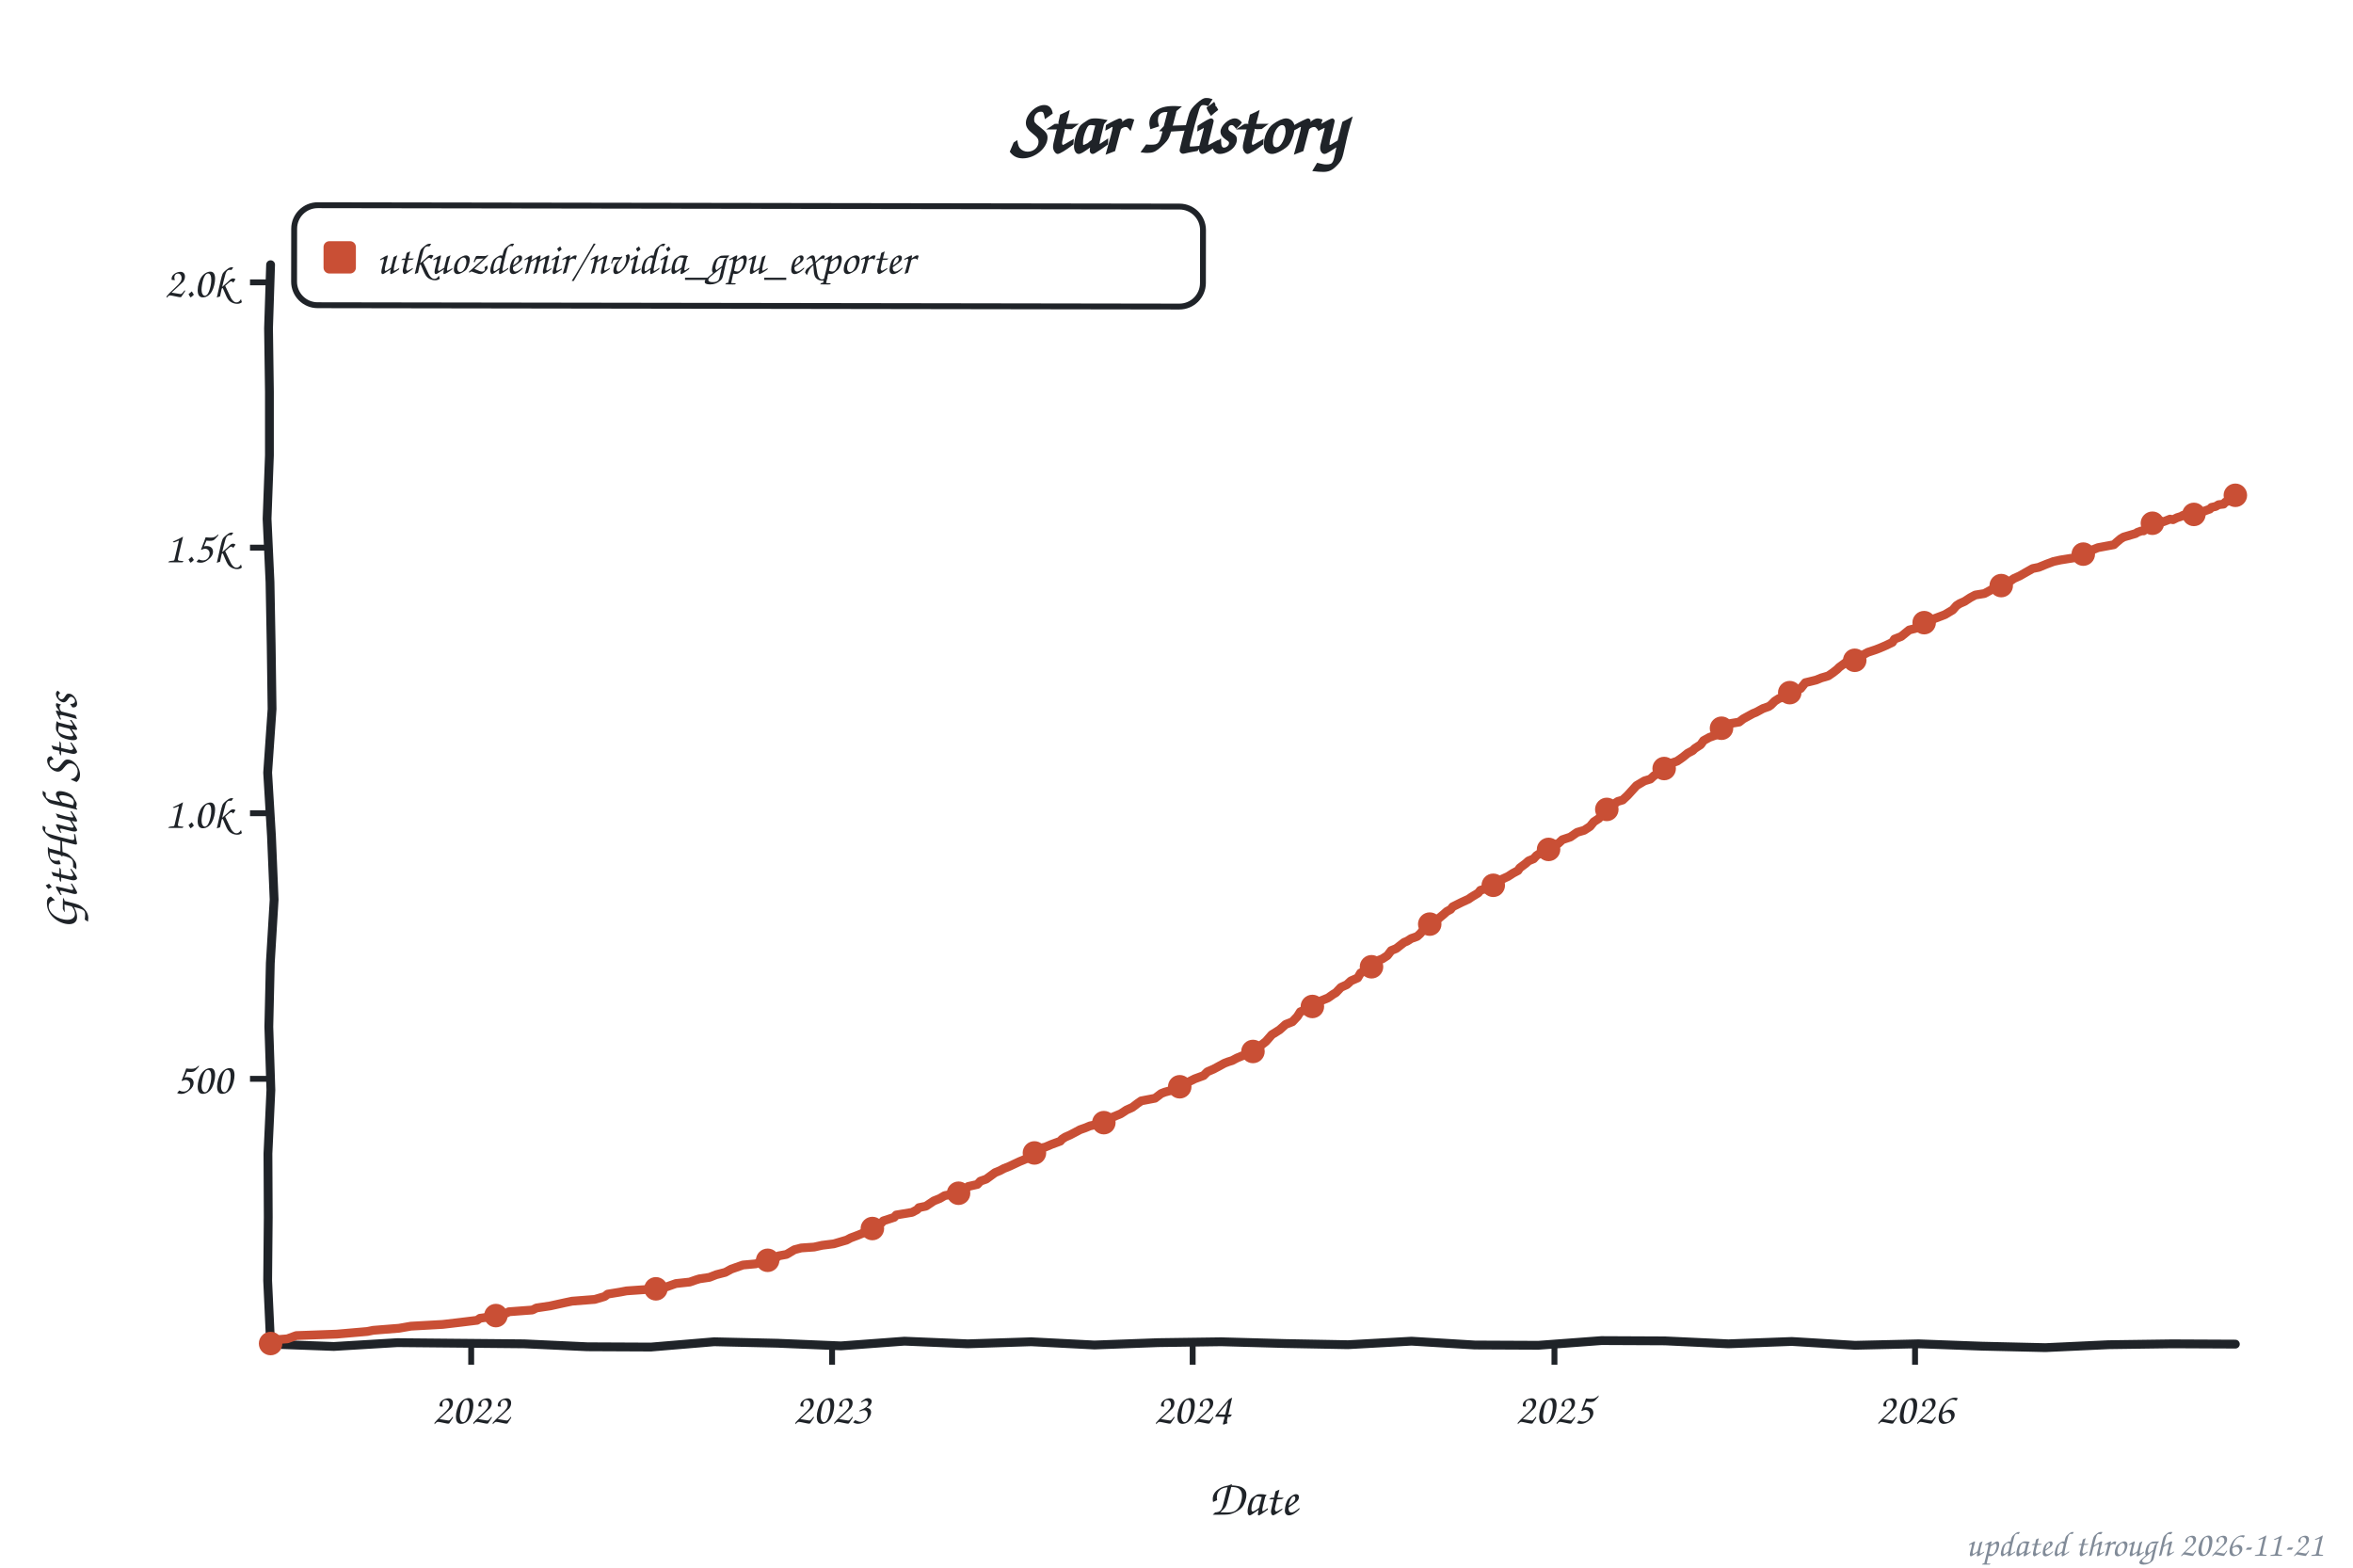
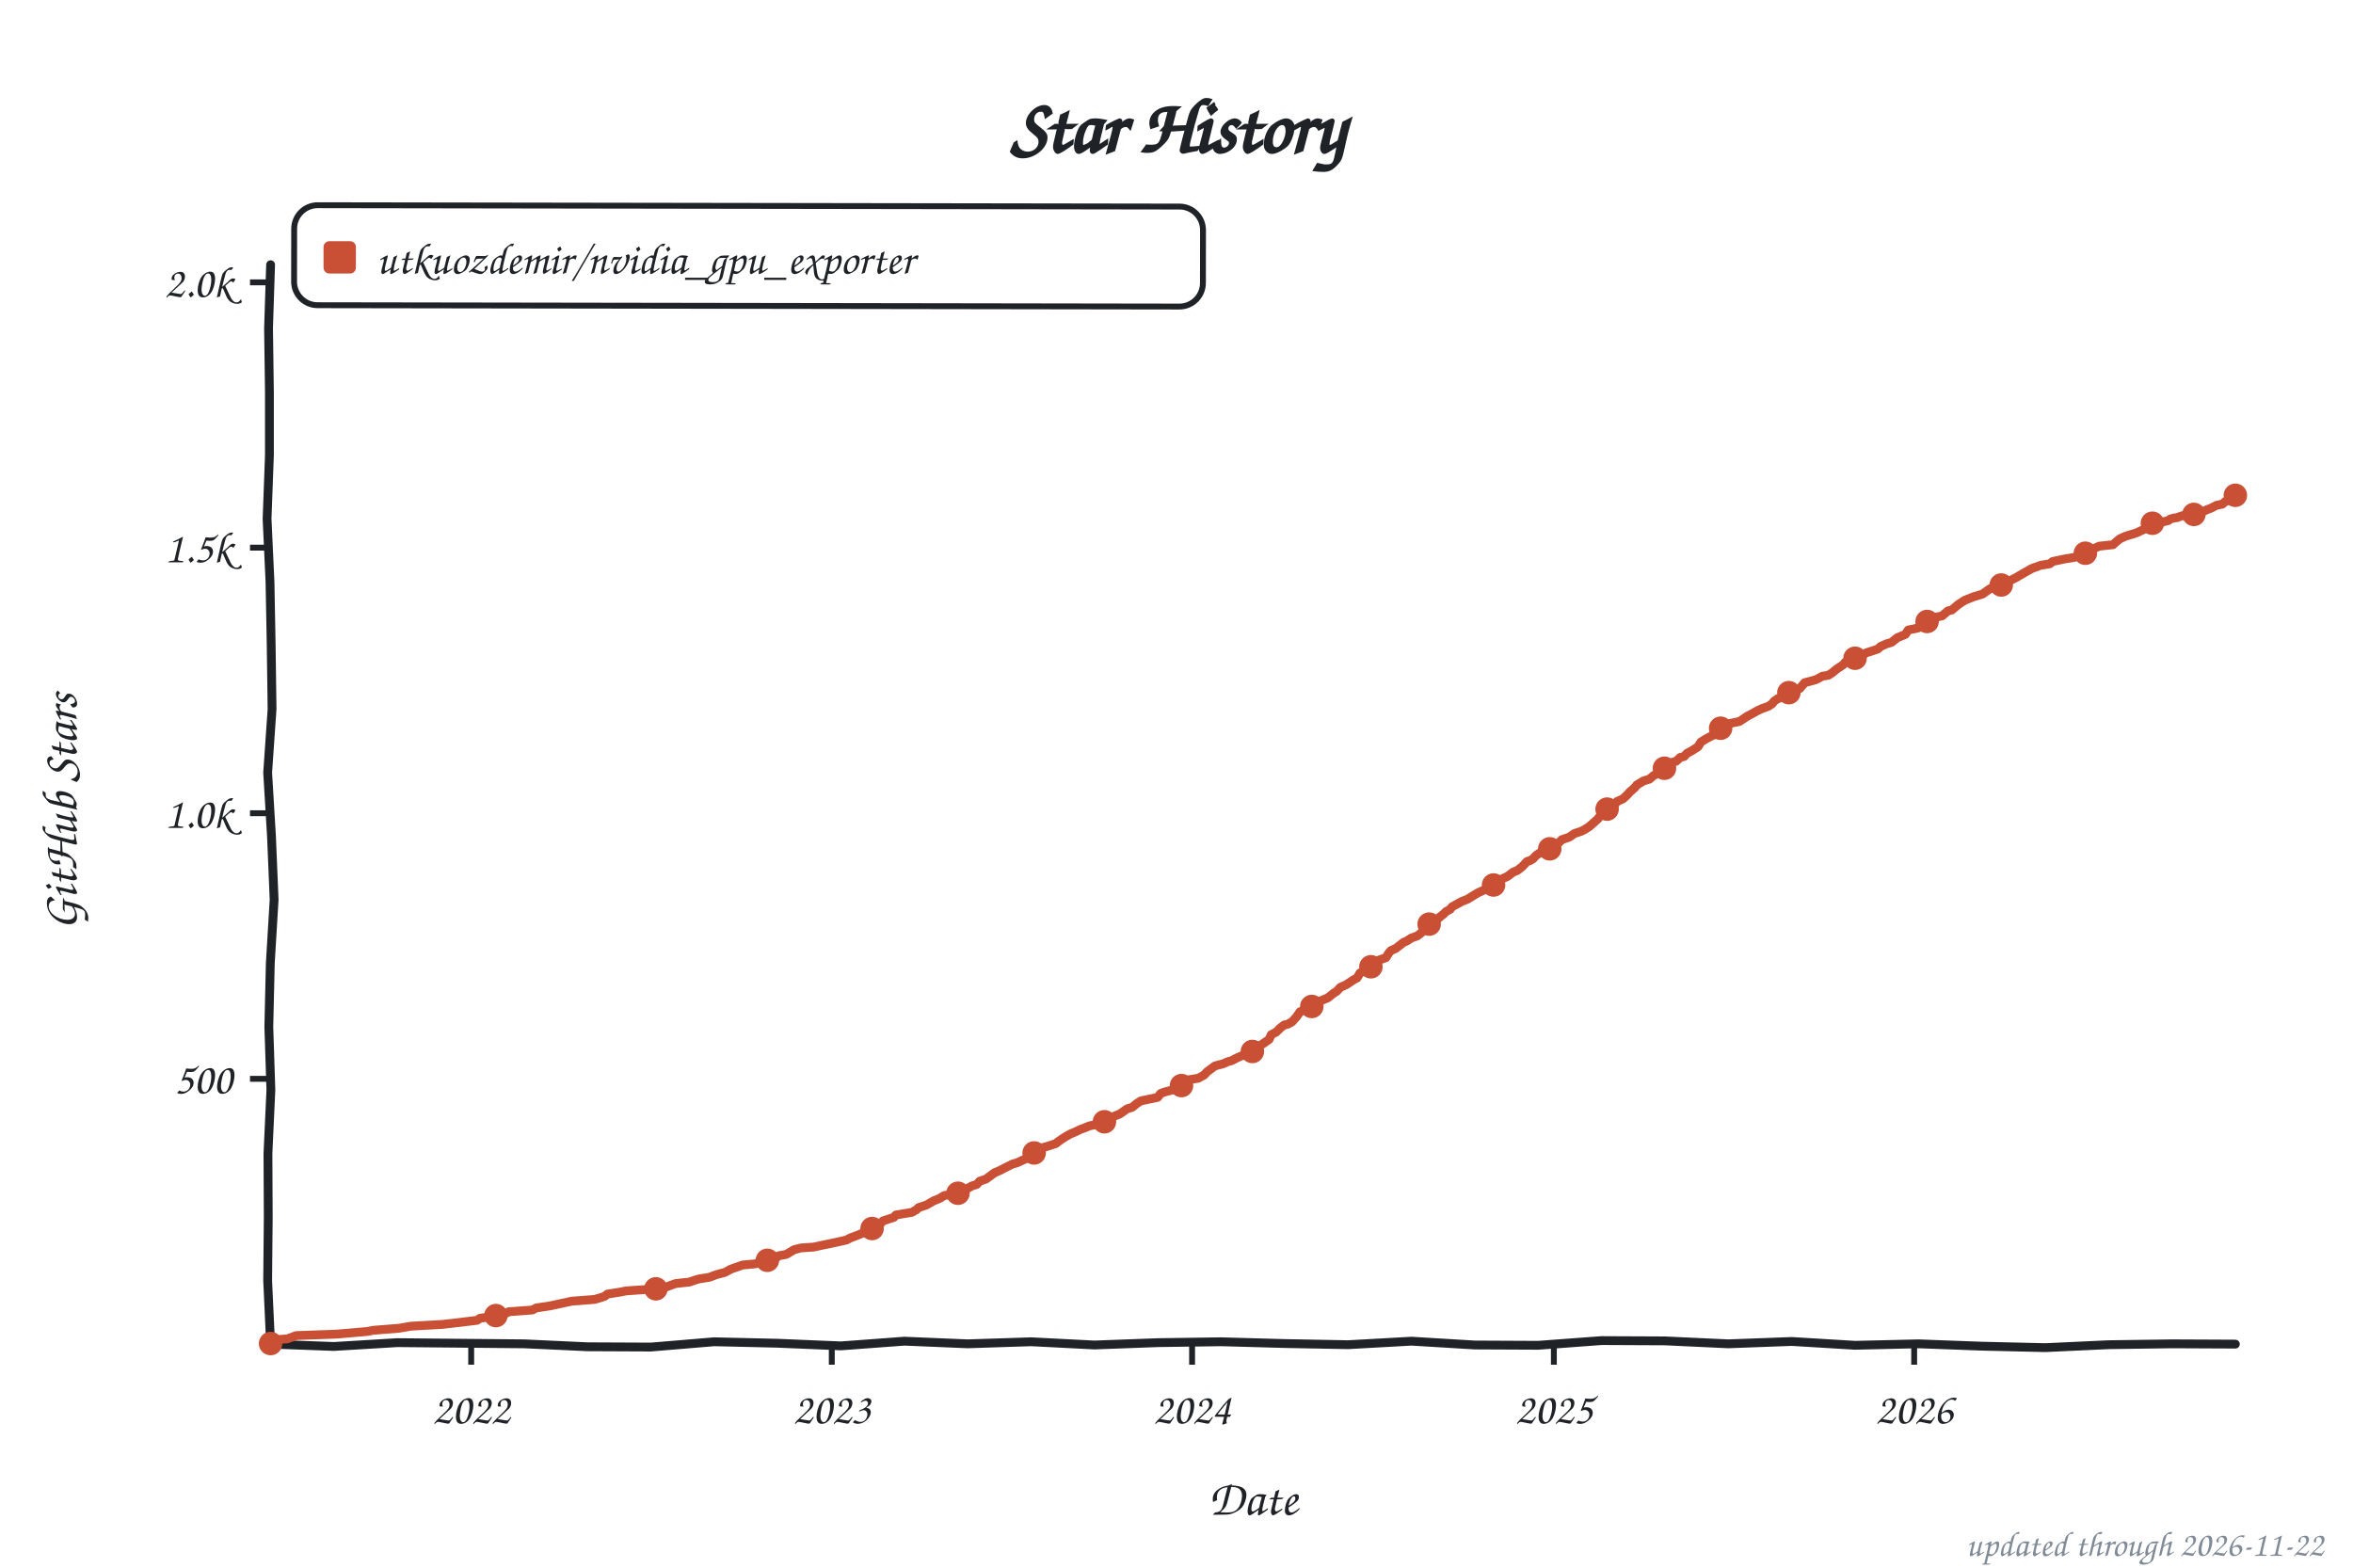
<svg xmlns="http://www.w3.org/2000/svg" width="800" height="533" viewBox="0 0 800 533" role="img" aria-label="Star history of utkuozdemir/nvidia_gpu_exporter">
  <style>text{font-family:"Comic Sans MS","Chalkboard SE","Comic Neue","Marker Felt",cursive}</style>
  <text x="400" y="52" font-size="26" font-weight="bold" text-anchor="middle" fill="#1f2328">Star History</text>
  <rect x="100" y="70" width="309" height="34" rx="8" fill="none" stroke="#1f2328" stroke-width="2" transform="rotate(0.09 254 87)" />
  <rect x="110" y="82" width="11" height="11" rx="2" fill="#c94f35" />
  <text x="128" y="93" font-size="15" fill="#1f2328" textLength="270" lengthAdjust="spacingAndGlyphs">utkuozdemir/nvidia_gpu_exporter</text>
  <line x1="85" y1="366.8" x2="92" y2="366.8" stroke="#1f2328" stroke-width="2" />
  <text x="79" y="371.8" font-size="15" text-anchor="end" fill="#1f2328">500</text>
  <line x1="85" y1="276.5" x2="92" y2="276.5" stroke="#1f2328" stroke-width="2" />
  <text x="79" y="281.5" font-size="15" text-anchor="end" fill="#1f2328">1.0k</text>
  <line x1="85" y1="186.2" x2="92" y2="186.2" stroke="#1f2328" stroke-width="2" />
  <text x="79" y="191.2" font-size="15" text-anchor="end" fill="#1f2328">1.5k</text>
  <line x1="85" y1="96.0" x2="92" y2="96.0" stroke="#1f2328" stroke-width="2" />
  <text x="79" y="101.0" font-size="15" text-anchor="end" fill="#1f2328">2.0k</text>
  <line x1="160.2" y1="457" x2="160.2" y2="464" stroke="#1f2328" stroke-width="2" />
  <text x="160.2" y="484" font-size="15" text-anchor="middle" fill="#1f2328">2022</text>
-   <line x1="282.9" y1="457" x2="282.9" y2="464" stroke="#1f2328" stroke-width="2" />
-   <text x="282.9" y="484" font-size="15" text-anchor="middle" fill="#1f2328">2023</text>
-   <line x1="405.5" y1="457" x2="405.5" y2="464" stroke="#1f2328" stroke-width="2" />
-   <text x="405.5" y="484" font-size="15" text-anchor="middle" fill="#1f2328">2024</text>
-   <line x1="528.5" y1="457" x2="528.5" y2="464" stroke="#1f2328" stroke-width="2" />
-   <text x="528.5" y="484" font-size="15" text-anchor="middle" fill="#1f2328">2025</text>
-   <line x1="651.1" y1="457" x2="651.1" y2="464" stroke="#1f2328" stroke-width="2" />
-   <text x="651.1" y="484" font-size="15" text-anchor="middle" fill="#1f2328">2026</text>
+   <line x1="282.8" y1="457" x2="282.8" y2="464" stroke="#1f2328" stroke-width="2" />
+   <text x="282.8" y="484" font-size="15" text-anchor="middle" fill="#1f2328">2023</text>
+   <line x1="405.3" y1="457" x2="405.3" y2="464" stroke="#1f2328" stroke-width="2" />
+   <text x="405.3" y="484" font-size="15" text-anchor="middle" fill="#1f2328">2024</text>
+   <line x1="528.3" y1="457" x2="528.3" y2="464" stroke="#1f2328" stroke-width="2" />
+   <text x="528.3" y="484" font-size="15" text-anchor="middle" fill="#1f2328">2025</text>
+   <line x1="650.8" y1="457" x2="650.8" y2="464" stroke="#1f2328" stroke-width="2" />
+   <text x="650.8" y="484" font-size="15" text-anchor="middle" fill="#1f2328">2026</text>
  <text x="426" y="515" font-size="17" text-anchor="middle" fill="#1f2328">Date</text>
  <text x="26" y="276" font-size="17" text-anchor="middle" fill="#1f2328" transform="rotate(-90 26 276)">GitHub Stars</text>
  <path d="M 92.0,90.0 L 91.3,111.6 L 91.6,133.2 L 91.6,154.8 L 90.8,176.4 L 91.8,197.9 L 92.2,219.5 L 92.5,241.1 L 91.0,262.7 L 92.3,284.3 L 93.2,305.9 L 91.9,327.5 L 91.4,349.1 L 92.1,370.6 L 91.1,392.2 L 91.2,413.8 L 91.0,435.4 L 92.0,457.0 L 113.5,457.8 L 135.1,456.5 L 156.6,456.7 L 178.2,456.9 L 199.7,457.9 L 221.3,458.0 L 242.8,456.2 L 264.4,456.7 L 285.9,457.6 L 307.5,456.0 L 329.0,456.9 L 350.6,456.2 L 372.1,457.3 L 393.7,456.5 L 415.2,456.2 L 436.8,456.8 L 458.3,457.2 L 479.9,456.0 L 501.4,457.3 L 523.0,457.4 L 544.5,455.8 L 566.1,455.9 L 587.6,456.9 L 609.2,456.1 L 630.7,457.4 L 652.3,456.9 L 673.8,457.7 L 695.4,458.2 L 716.9,457.2 L 738.5,456.9 L 760.0,457.0" fill="none" stroke="#1f2328" stroke-width="3" stroke-linecap="round" stroke-linejoin="round" />
-   <path d="M 92.0,456.8 L 92.7,455.6 L 97.7,455.2 L 100.7,454.1 L 114.5,453.6 L 124.9,452.7 L 126.9,452.3 L 135.7,451.6 L 139.7,450.9 L 150.5,450.3 L 156.5,449.6 L 162.2,448.9 L 163.2,448.2 L 167.6,447.6 L 172.3,446.4 L 173.0,446.0 L 181.0,445.4 L 182.4,444.7 L 187.1,444.0 L 192.1,442.9 L 194.5,442.4 L 202.2,441.8 L 205.6,440.8 L 206.6,440.0 L 210.9,439.3 L 213.0,438.9 L 223.0,438.2 L 226.7,437.5 L 229.8,436.4 L 234.5,435.9 L 236.5,435.2 L 237.8,434.8 L 241.2,434.3 L 243.5,433.4 L 246.6,432.6 L 248.6,431.5 L 252.6,430.1 L 257.0,429.7 L 258.7,429.0 L 264.0,427.6 L 264.7,427.0 L 267.4,426.5 L 270.1,424.9 L 272.4,424.3 L 276.8,424.0 L 279.5,423.4 L 283.5,422.9 L 287.9,421.6 L 289.2,420.9 L 291.6,420.0 L 293.3,419.3 L 295.6,418.6 L 297.3,416.6 L 299.7,415.8 L 300.3,415.1 L 304.0,413.9 L 304.7,413.1 L 310.1,412.2 L 311.8,411.3 L 312.4,410.6 L 314.8,410.1 L 317.5,408.3 L 319.5,407.5 L 321.2,406.5 L 325.9,405.7 L 326.5,405.2 L 327.9,404.7 L 329.2,403.4 L 332.3,402.7 L 333.3,401.6 L 335.3,400.9 L 338.3,398.7 L 340.0,398.0 L 341.3,397.3 L 343.3,396.5 L 346.7,394.9 L 347.7,394.5 L 351.4,392.9 L 352.7,390.6 L 355.4,390.0 L 357.5,389.1 L 360.5,388.0 L 361.1,387.3 L 362.2,386.6 L 363.8,385.9 L 365.9,384.8 L 367.2,384.1 L 368.9,383.5 L 370.6,382.8 L 373.9,382.1 L 375.6,381.4 L 377.6,380.1 L 379.3,379.4 L 381.0,378.7 L 383.0,377.4 L 385.0,376.5 L 386.7,375.2 L 388.0,374.3 L 392.7,373.4 L 394.8,371.8 L 396.1,371.3 L 399.5,370.4 L 401.1,369.5 L 402.5,368.9 L 404.2,367.8 L 406.2,366.8 L 409.2,365.7 L 410.5,364.4 L 412.6,363.5 L 416.3,361.5 L 417.6,361.0 L 418.9,360.6 L 420.6,359.7 L 422.3,359.0 L 424.3,358.4 L 426.0,357.5 L 427.7,355.9 L 429.0,355.2 L 430.4,354.1 L 432.4,351.8 L 433.7,351.0 L 435.1,350.1 L 436.1,349.2 L 437.1,348.3 L 439.4,347.4 L 441.1,345.6 L 442.1,344.0 L 445.5,342.7 L 446.5,342.0 L 447.2,341.5 L 448.8,340.4 L 451.5,339.3 L 453.2,338.1 L 454.2,337.5 L 455.9,335.7 L 457.9,334.8 L 459.3,333.5 L 461.6,332.5 L 462.6,330.8 L 464.6,329.9 L 466.0,329.0 L 467.0,327.4 L 467.7,326.9 L 470.0,326.0 L 471.7,324.9 L 473.0,323.2 L 474.7,322.5 L 477.4,320.4 L 478.4,320.0 L 479.8,319.1 L 481.8,318.4 L 482.8,317.5 L 484.5,315.5 L 485.5,314.9 L 486.5,313.7 L 488.5,312.8 L 490.9,310.8 L 491.9,309.9 L 493.2,309.2 L 493.9,308.3 L 496.9,306.8 L 499.3,305.7 L 500.3,305.0 L 502.6,303.6 L 503.3,302.7 L 506.3,301.8 L 508.0,300.9 L 509.0,300.3 L 510.3,299.1 L 512.7,298.0 L 514.4,296.9 L 516.1,296.0 L 516.7,295.1 L 518.7,293.6 L 519.7,292.7 L 521.4,292.0 L 522.4,290.9 L 523.8,290.0 L 525.5,289.1 L 527.1,288.6 L 528.8,287.1 L 529.8,286.8 L 531.2,285.5 L 533.9,284.6 L 535.2,283.7 L 536.2,283.0 L 538.6,282.3 L 540.6,281.0 L 541.9,279.4 L 543.6,278.3 L 544.9,276.3 L 546.0,275.4 L 546.6,275.1 L 547.6,274.2 L 550.0,272.5 L 551.7,272.0 L 553.4,270.4 L 554.4,269.3 L 555.4,268.2 L 556.4,267.1 L 559.1,265.5 L 561.1,264.9 L 562.4,263.7 L 564.4,262.6 L 565.4,261.5 L 566.5,260.8 L 567.5,259.7 L 570.2,258.8 L 571.2,258.1 L 572.2,257.4 L 573.8,256.1 L 575.5,255.2 L 576.2,254.5 L 578.2,253.2 L 579.2,251.8 L 581.2,250.7 L 584.3,249.6 L 585.3,247.6 L 586.6,247.1 L 588.3,246.0 L 591.3,245.5 L 592.7,244.4 L 596.0,242.6 L 597.0,242.2 L 599.4,240.9 L 601.4,240.2 L 602.1,239.7 L 603.4,238.4 L 604.8,237.5 L 607.1,236.8 L 608.5,235.5 L 610.1,235.0 L 612.2,234.1 L 613.8,232.1 L 615.5,231.7 L 617.5,231.2 L 619.2,230.5 L 621.6,229.8 L 623.2,228.7 L 624.6,227.6 L 625.3,226.9 L 627.6,225.2 L 630.6,224.5 L 631.6,223.3 L 633.0,222.9 L 635.0,221.8 L 637.7,220.9 L 639.0,220.4 L 641.1,219.5 L 643.4,218.4 L 644.1,217.3 L 646.4,216.4 L 649.1,214.2 L 651.1,213.7 L 652.8,213.0 L 654.2,211.7 L 656.5,210.8 L 657.5,210.4 L 659.9,209.5 L 661.2,209.0 L 663.9,207.4 L 665.2,205.9 L 666.3,205.2 L 667.9,204.5 L 669.9,203.2 L 671.6,202.3 L 674.7,201.8 L 678.0,200.0 L 680.7,198.9 L 682.0,198.2 L 683.7,197.4 L 684.7,196.7 L 686.7,195.8 L 688.8,194.6 L 691.1,193.3 L 693.1,192.9 L 695.8,191.8 L 698.2,190.9 L 700.5,190.4 L 704.9,189.7 L 706.6,189.1 L 709.6,187.3 L 711.3,187.0 L 713.3,186.2 L 718.7,185.2 L 719.7,184.3 L 721.0,183.2 L 722.0,182.6 L 726.1,181.4 L 726.7,181.0 L 728.1,180.5 L 728.8,180.5 L 730.1,179.4 L 731.4,177.9 L 732.1,177.9 L 733.5,177.2 L 734.8,177.2 L 735.5,177.4 L 736.8,176.9 L 737.8,176.5 L 738.8,176.7 L 740.2,176.0 L 741.5,175.6 L 742.2,175.2 L 743.5,174.9 L 744.2,174.5 L 745.6,174.9 L 746.6,174.7 L 747.9,174.0 L 748.9,174.0 L 749.9,173.6 L 751.3,173.1 L 751.9,172.5 L 753.3,172.2 L 754.3,171.6 L 756.0,171.4 L 756.6,170.7 L 757.6,170.4 L 759.0,168.9 L 760.0,168.4" fill="none" stroke="#c94f35" stroke-width="3" stroke-linecap="round" stroke-linejoin="round" />
+   <path d="M 92.0,456.8 L 92.7,455.6 L 97.7,455.2 L 100.7,454.1 L 114.5,453.6 L 124.9,452.7 L 126.9,452.3 L 135.7,451.6 L 139.7,450.9 L 150.4,450.3 L 156.5,449.6 L 162.2,448.9 L 163.2,448.2 L 167.6,447.6 L 172.3,446.4 L 172.9,446.0 L 181.0,445.4 L 182.3,444.7 L 187.0,444.0 L 192.1,442.9 L 194.4,442.4 L 202.2,441.8 L 205.5,440.8 L 206.5,440.0 L 210.9,439.3 L 212.9,438.9 L 223.0,438.2 L 226.7,437.5 L 229.7,436.4 L 234.4,435.9 L 236.4,435.2 L 237.8,434.8 L 241.1,434.3 L 243.5,433.4 L 246.5,432.6 L 248.5,431.5 L 252.5,430.1 L 256.9,429.7 L 258.6,429.0 L 264.0,427.6 L 264.6,427.0 L 267.3,426.5 L 270.0,424.9 L 272.3,424.3 L 276.7,424.0 L 279.4,423.4 L 283.8,422.5 L 287.8,421.6 L 289.1,420.9 L 291.5,420.0 L 293.2,419.3 L 295.5,418.6 L 297.2,416.6 L 299.6,415.8 L 300.2,415.1 L 303.9,413.9 L 304.6,413.1 L 310.0,412.2 L 311.6,411.3 L 312.3,410.6 L 315.0,409.7 L 317.4,408.3 L 319.4,407.5 L 321.0,406.5 L 325.7,405.7 L 326.4,405.2 L 327.8,404.7 L 330.5,403.2 L 332.1,402.7 L 333.1,401.6 L 335.2,400.9 L 338.2,398.7 L 339.9,398.0 L 341.2,397.3 L 344.2,395.8 L 345.9,395.3 L 347.6,394.5 L 351.3,392.9 L 352.6,390.6 L 355.3,390.0 L 359.0,388.8 L 359.7,388.2 L 361.0,387.3 L 362.4,386.4 L 364.0,385.5 L 365.7,384.8 L 367.1,384.1 L 368.7,383.5 L 370.4,382.8 L 373.8,382.1 L 375.5,381.4 L 377.5,380.1 L 379.1,379.4 L 380.8,378.7 L 383.2,377.0 L 384.9,376.5 L 386.5,375.2 L 387.9,374.3 L 393.6,373.1 L 394.6,371.8 L 395.9,371.3 L 399.3,370.4 L 400.6,369.6 L 402.3,368.9 L 404.3,367.1 L 407.4,366.6 L 409.4,365.5 L 410.4,364.4 L 413.1,362.4 L 415.8,361.7 L 417.4,361.0 L 418.8,360.6 L 420.5,359.7 L 422.1,359.0 L 424.2,358.4 L 425.8,357.5 L 427.5,355.9 L 428.9,355.2 L 431.5,353.4 L 432.2,351.8 L 433.9,350.9 L 435.2,349.6 L 436.6,348.5 L 437.9,348.2 L 439.3,347.4 L 440.9,345.6 L 442.0,344.0 L 445.3,342.7 L 446.7,341.7 L 447.7,341.1 L 448.7,340.4 L 451.4,339.3 L 453.4,337.7 L 454.4,337.1 L 455.7,335.7 L 457.7,334.8 L 460.1,333.2 L 461.4,332.5 L 462.4,330.8 L 464.5,329.9 L 465.8,329.0 L 466.8,327.4 L 467.5,326.9 L 471.2,325.6 L 472.2,324.0 L 472.9,323.2 L 474.5,322.5 L 477.2,320.4 L 478.2,320.0 L 479.9,318.9 L 481.9,318.2 L 483.3,317.1 L 484.3,315.5 L 485.3,314.9 L 486.6,313.5 L 488.3,312.8 L 491.0,310.6 L 491.7,309.9 L 493.0,309.2 L 493.7,308.3 L 497.0,306.5 L 499.0,305.7 L 500.1,305.0 L 502.4,303.6 L 504.8,302.5 L 506.1,301.8 L 508.1,300.5 L 509.8,299.6 L 510.5,298.9 L 512.5,298.0 L 514.5,296.5 L 515.8,296.0 L 517.5,294.7 L 519.2,292.9 L 520.2,292.6 L 521.2,292.0 L 522.2,290.9 L 523.2,290.2 L 525.2,289.1 L 526.9,288.6 L 528.6,287.1 L 529.9,286.6 L 531.0,285.5 L 533.6,284.6 L 535.3,283.4 L 537.7,282.6 L 539.0,281.9 L 540.4,281.0 L 542.4,279.2 L 543.4,278.3 L 544.7,276.3 L 545.7,275.4 L 547.1,274.5 L 548.8,273.8 L 549.8,272.5 L 551.8,271.6 L 553.1,270.4 L 554.1,269.3 L 555.8,267.8 L 556.5,266.9 L 558.8,265.5 L 560.8,264.9 L 562.2,263.7 L 564.2,262.6 L 565.2,261.5 L 566.6,260.3 L 567.6,259.5 L 569.9,258.8 L 571.3,257.5 L 572.6,257.2 L 573.6,256.1 L 575.3,255.2 L 577.3,253.9 L 578.3,252.3 L 579.7,251.4 L 582.3,250.0 L 584.0,249.6 L 585.0,247.6 L 586.4,247.1 L 588.0,246.0 L 591.4,245.3 L 594.1,243.5 L 595.8,242.6 L 597.4,241.7 L 599.1,240.9 L 601.1,240.2 L 602.5,239.3 L 603.2,238.4 L 604.5,237.5 L 606.9,236.8 L 608.5,235.3 L 610.2,234.8 L 611.9,234.1 L 613.6,232.1 L 616.3,231.4 L 617.6,231.0 L 619.6,229.9 L 621.6,229.6 L 623.0,228.7 L 624.3,227.6 L 626.7,226.0 L 627.3,225.2 L 630.4,224.5 L 631.4,223.3 L 633.7,222.5 L 634.4,222.0 L 638.4,220.7 L 639.4,219.8 L 641.4,218.9 L 643.1,218.4 L 645.1,216.8 L 647.8,215.7 L 648.8,214.2 L 652.2,213.5 L 652.9,212.6 L 653.9,211.7 L 656.9,210.6 L 657.9,209.9 L 660.3,209.4 L 662.3,207.7 L 663.6,207.4 L 665.6,205.7 L 666.6,205.0 L 668.0,204.1 L 671.0,202.9 L 674.0,202.0 L 676.4,200.3 L 678.4,199.2 L 681.1,198.7 L 681.7,198.2 L 683.4,197.4 L 685.8,196.2 L 686.4,195.8 L 688.5,194.6 L 690.8,193.3 L 693.8,192.2 L 696.9,191.7 L 697.9,190.9 L 702.2,190.0 L 705.3,189.5 L 707.3,188.6 L 709.3,187.3 L 711.3,186.8 L 713.7,185.7 L 718.4,185.2 L 719.4,184.3 L 720.7,183.2 L 722.7,182.3 L 725.7,181.4 L 726.8,181.0 L 727.8,180.5 L 729.1,179.9 L 730.4,179.0 L 731.1,177.9 L 732.1,177.8 L 733.5,177.2 L 734.8,177.6 L 735.5,177.4 L 737.2,177.0 L 737.8,176.5 L 739.2,176.1 L 740.2,176.0 L 741.2,175.6 L 742.5,175.2 L 743.2,174.9 L 744.2,174.5 L 745.6,174.9 L 746.9,174.2 L 747.6,174.0 L 749.3,173.8 L 750.3,173.3 L 750.9,173.1 L 751.9,172.7 L 753.6,171.8 L 754.6,171.6 L 755.6,171.4 L 756.6,170.5 L 757.6,170.2 L 758.7,168.9 L 760.0,168.4" fill="none" stroke="#c94f35" stroke-width="3" stroke-linecap="round" stroke-linejoin="round" />
  <circle cx="92.0" cy="456.8" r="4" fill="#c94f35" />
  <circle cx="168.6" cy="447.3" r="4" fill="#c94f35" />
  <circle cx="223.0" cy="438.2" r="4" fill="#c94f35" />
-   <circle cx="261.0" cy="428.5" r="4" fill="#c94f35" />
-   <circle cx="296.6" cy="417.7" r="4" fill="#c94f35" />
-   <circle cx="325.9" cy="405.7" r="4" fill="#c94f35" />
-   <circle cx="351.7" cy="392.0" r="4" fill="#c94f35" />
-   <circle cx="375.3" cy="381.7" r="4" fill="#c94f35" />
-   <circle cx="401.1" cy="369.5" r="4" fill="#c94f35" />
-   <circle cx="426.0" cy="357.5" r="4" fill="#c94f35" />
-   <circle cx="446.2" cy="342.2" r="4" fill="#c94f35" />
-   <circle cx="466.3" cy="328.7" r="4" fill="#c94f35" />
-   <circle cx="486.1" cy="314.2" r="4" fill="#c94f35" />
-   <circle cx="507.7" cy="301.0" r="4" fill="#c94f35" />
-   <circle cx="526.5" cy="288.8" r="4" fill="#c94f35" />
-   <circle cx="546.3" cy="275.2" r="4" fill="#c94f35" />
-   <circle cx="565.8" cy="261.3" r="4" fill="#c94f35" />
-   <circle cx="585.3" cy="247.6" r="4" fill="#c94f35" />
-   <circle cx="608.5" cy="235.5" r="4" fill="#c94f35" />
-   <circle cx="630.6" cy="224.5" r="4" fill="#c94f35" />
-   <circle cx="654.2" cy="211.7" r="4" fill="#c94f35" />
-   <circle cx="680.4" cy="199.1" r="4" fill="#c94f35" />
-   <circle cx="708.3" cy="188.4" r="4" fill="#c94f35" />
+   <circle cx="260.9" cy="428.5" r="4" fill="#c94f35" />
+   <circle cx="296.5" cy="417.7" r="4" fill="#c94f35" />
+   <circle cx="325.7" cy="405.7" r="4" fill="#c94f35" />
+   <circle cx="351.6" cy="392.0" r="4" fill="#c94f35" />
+   <circle cx="375.5" cy="381.4" r="4" fill="#c94f35" />
+   <circle cx="401.7" cy="369.1" r="4" fill="#c94f35" />
+   <circle cx="425.8" cy="357.5" r="4" fill="#c94f35" />
+   <circle cx="446.0" cy="342.2" r="4" fill="#c94f35" />
+   <circle cx="466.1" cy="328.7" r="4" fill="#c94f35" />
+   <circle cx="485.9" cy="314.2" r="4" fill="#c94f35" />
+   <circle cx="507.8" cy="300.9" r="4" fill="#c94f35" />
+   <circle cx="526.9" cy="288.6" r="4" fill="#c94f35" />
+   <circle cx="546.4" cy="275.1" r="4" fill="#c94f35" />
+   <circle cx="565.9" cy="261.2" r="4" fill="#c94f35" />
+   <circle cx="585.0" cy="247.6" r="4" fill="#c94f35" />
+   <circle cx="608.2" cy="235.5" r="4" fill="#c94f35" />
+   <circle cx="630.7" cy="223.8" r="4" fill="#c94f35" />
+   <circle cx="655.2" cy="211.3" r="4" fill="#c94f35" />
+   <circle cx="680.4" cy="198.9" r="4" fill="#c94f35" />
+   <circle cx="709.0" cy="188.1" r="4" fill="#c94f35" />
  <circle cx="731.8" cy="177.9" r="4" fill="#c94f35" />
  <circle cx="745.9" cy="174.9" r="4" fill="#c94f35" />
  <circle cx="760.0" cy="168.4" r="4" fill="#c94f35" />
-   <text x="790" y="529" font-size="12" text-anchor="end" fill="#818b98">updated through 2026-11-21</text>
+   <text x="790" y="529" font-size="12" text-anchor="end" fill="#818b98">updated through 2026-11-22</text>
</svg>
